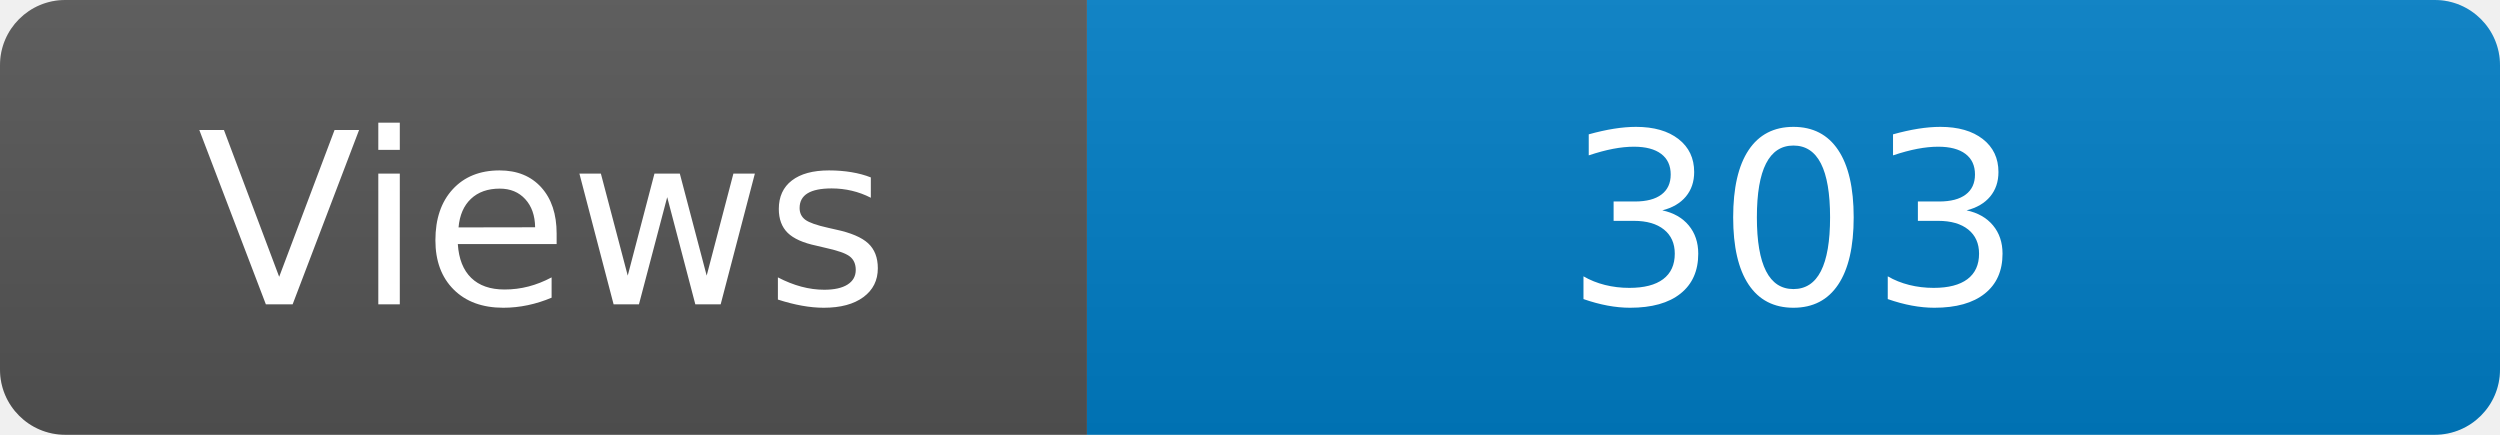
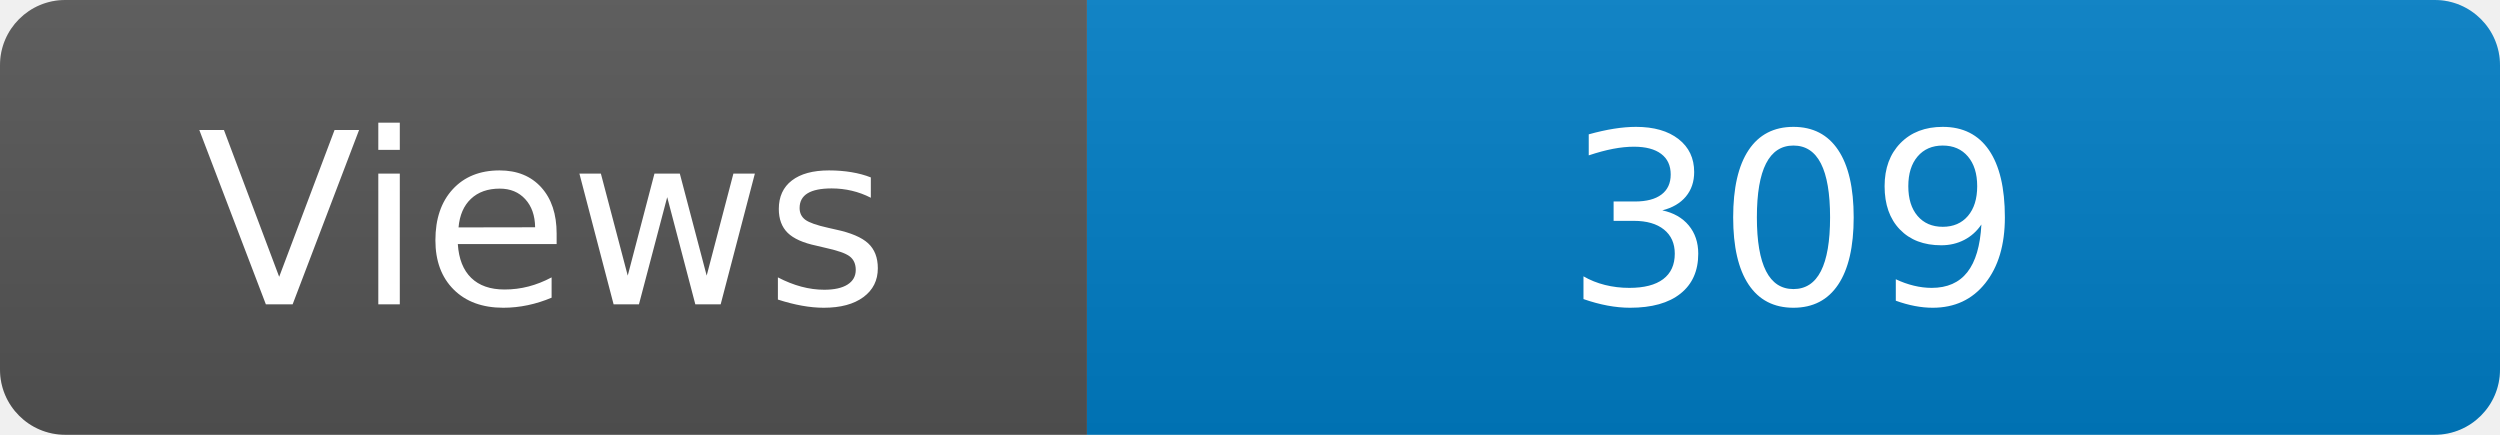
<svg xmlns="http://www.w3.org/2000/svg" width="115" height="20" role="img" aria-label="Maintained?: yes">
  <linearGradient id="s" x2="0" y2="100%">
    <stop offset="0" stop-color="#bbb" stop-opacity=".1" />
    <stop offset="1" stop-opacity=".1" />
  </linearGradient>
  <clipPath id="r">
    <rect width="115" height="20" rx="3" fill="#fff" />
  </clipPath>
  <g clip-path="url(#r)">
    <rect width="50" height="20" fill="#555" />
    <rect x="50" width="160" height="20" fill="#007ec6" />
    <rect width="115" height="20" fill="url(#s)" />
  </g>
  <g fill="#fff" text-anchor="middle" font-family="Verdana,Geneva,DejaVu Sans,sans-serif" font-size="110">
    <text x="250" y="140" transform="scale(.1)" fill="#fff">Views</text>
-     <text x="825" y="140" transform="scale(.1)" fill="#fff">303</text>
+     <text x="825" y="140" transform="scale(.1)" fill="#fff">309</text>
  </g>
</svg>
